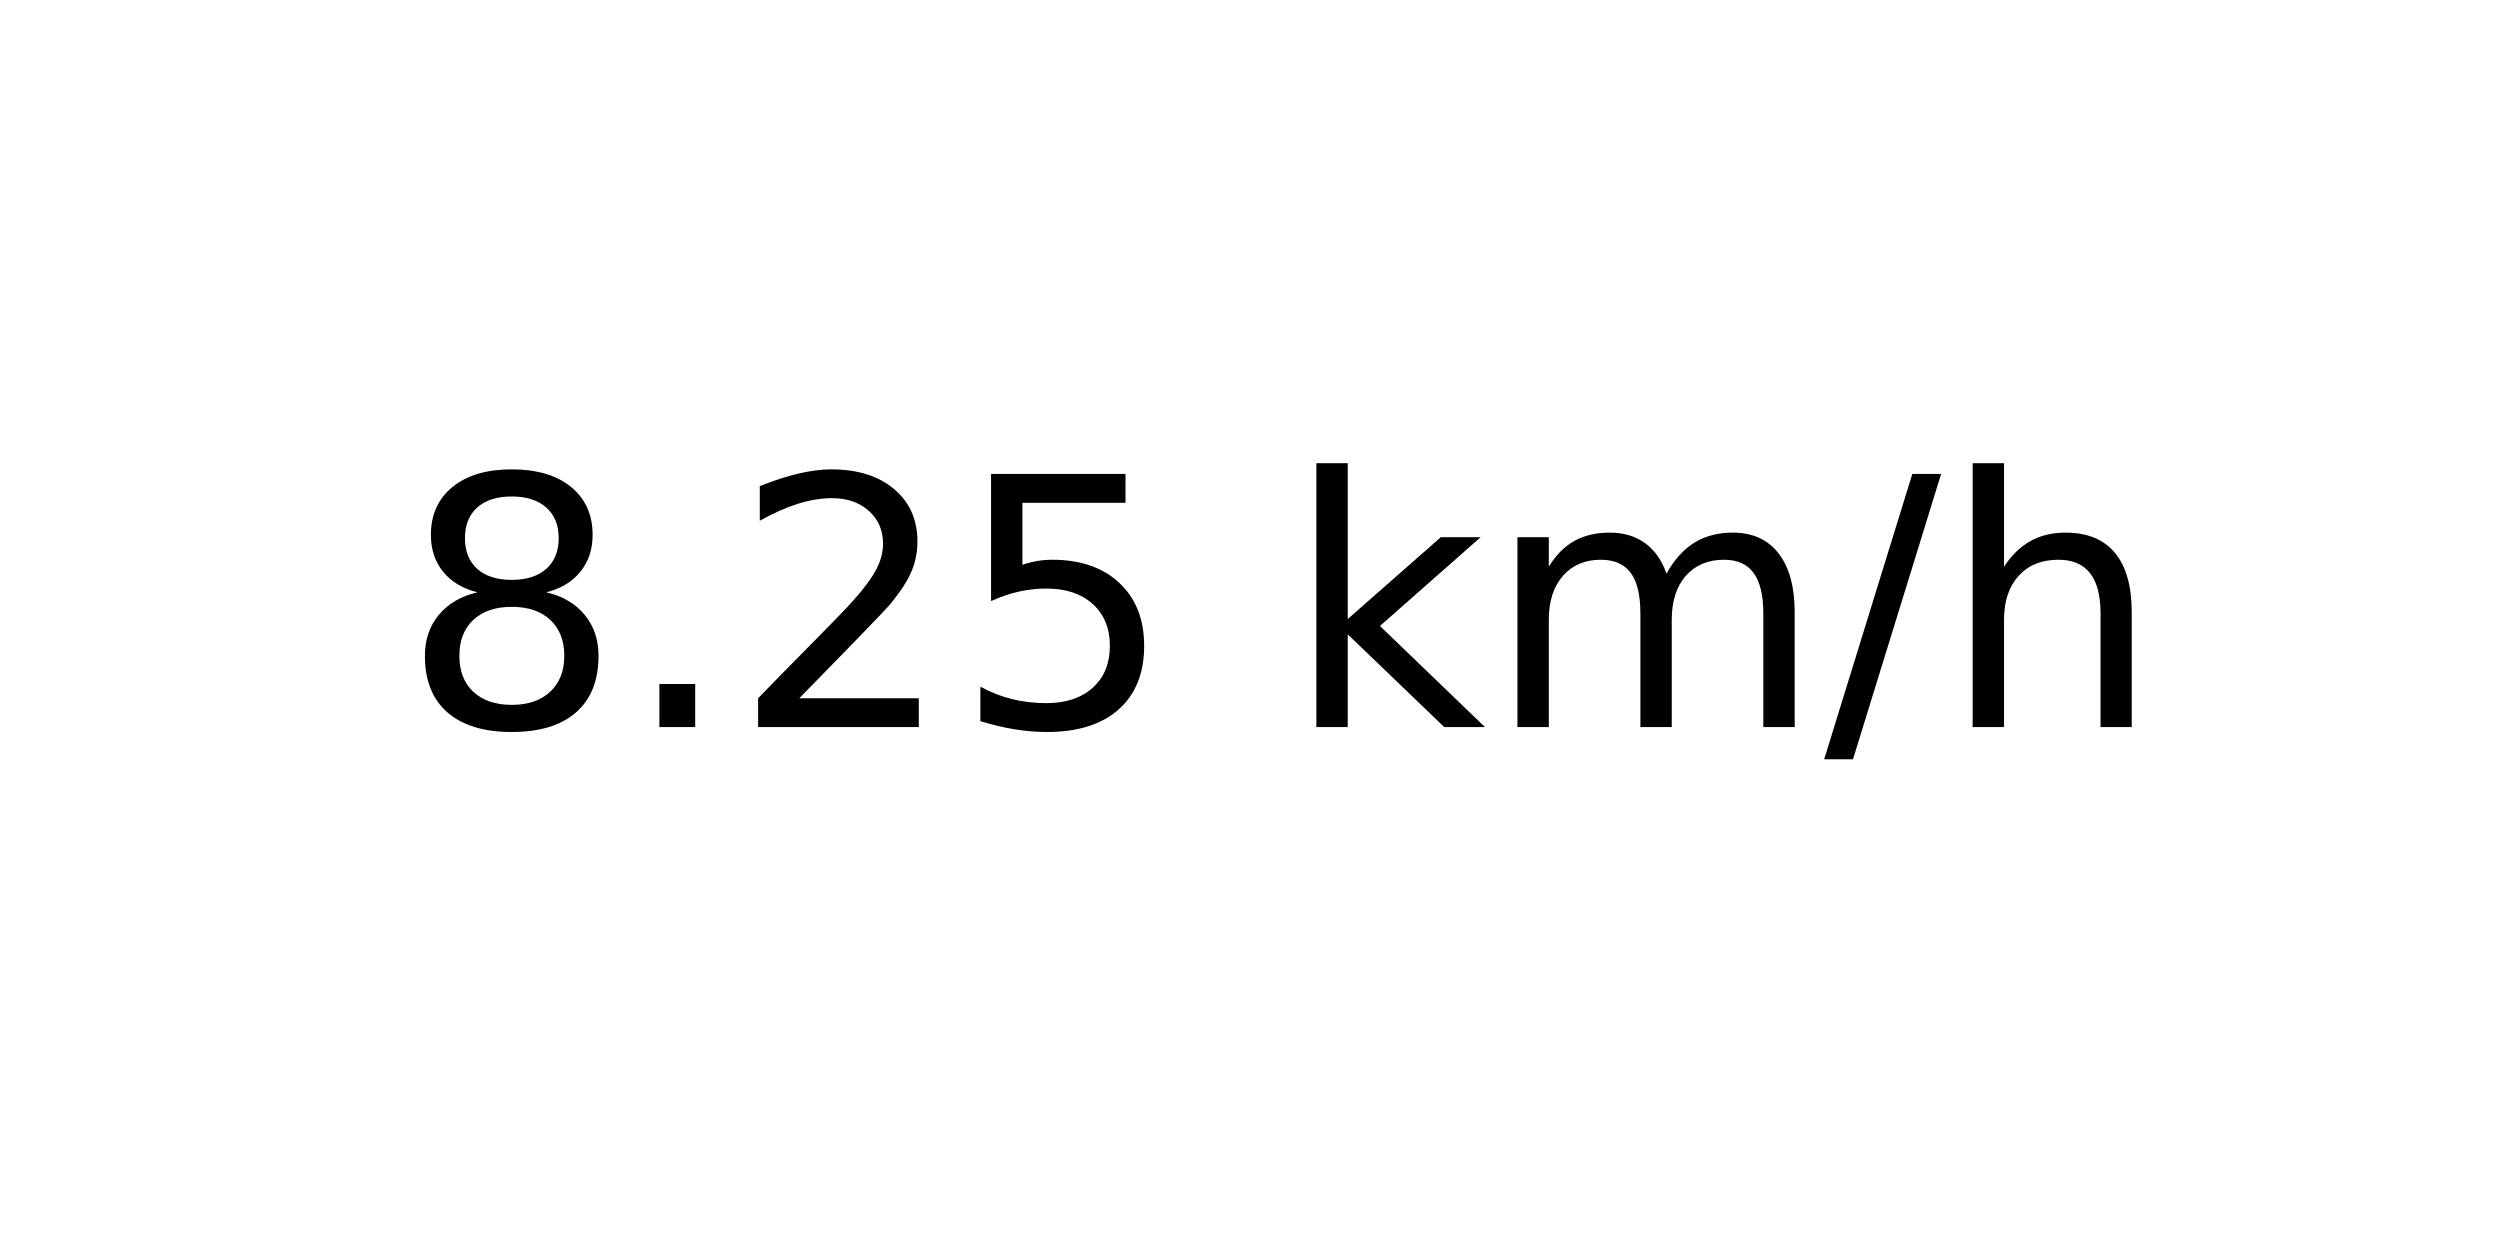
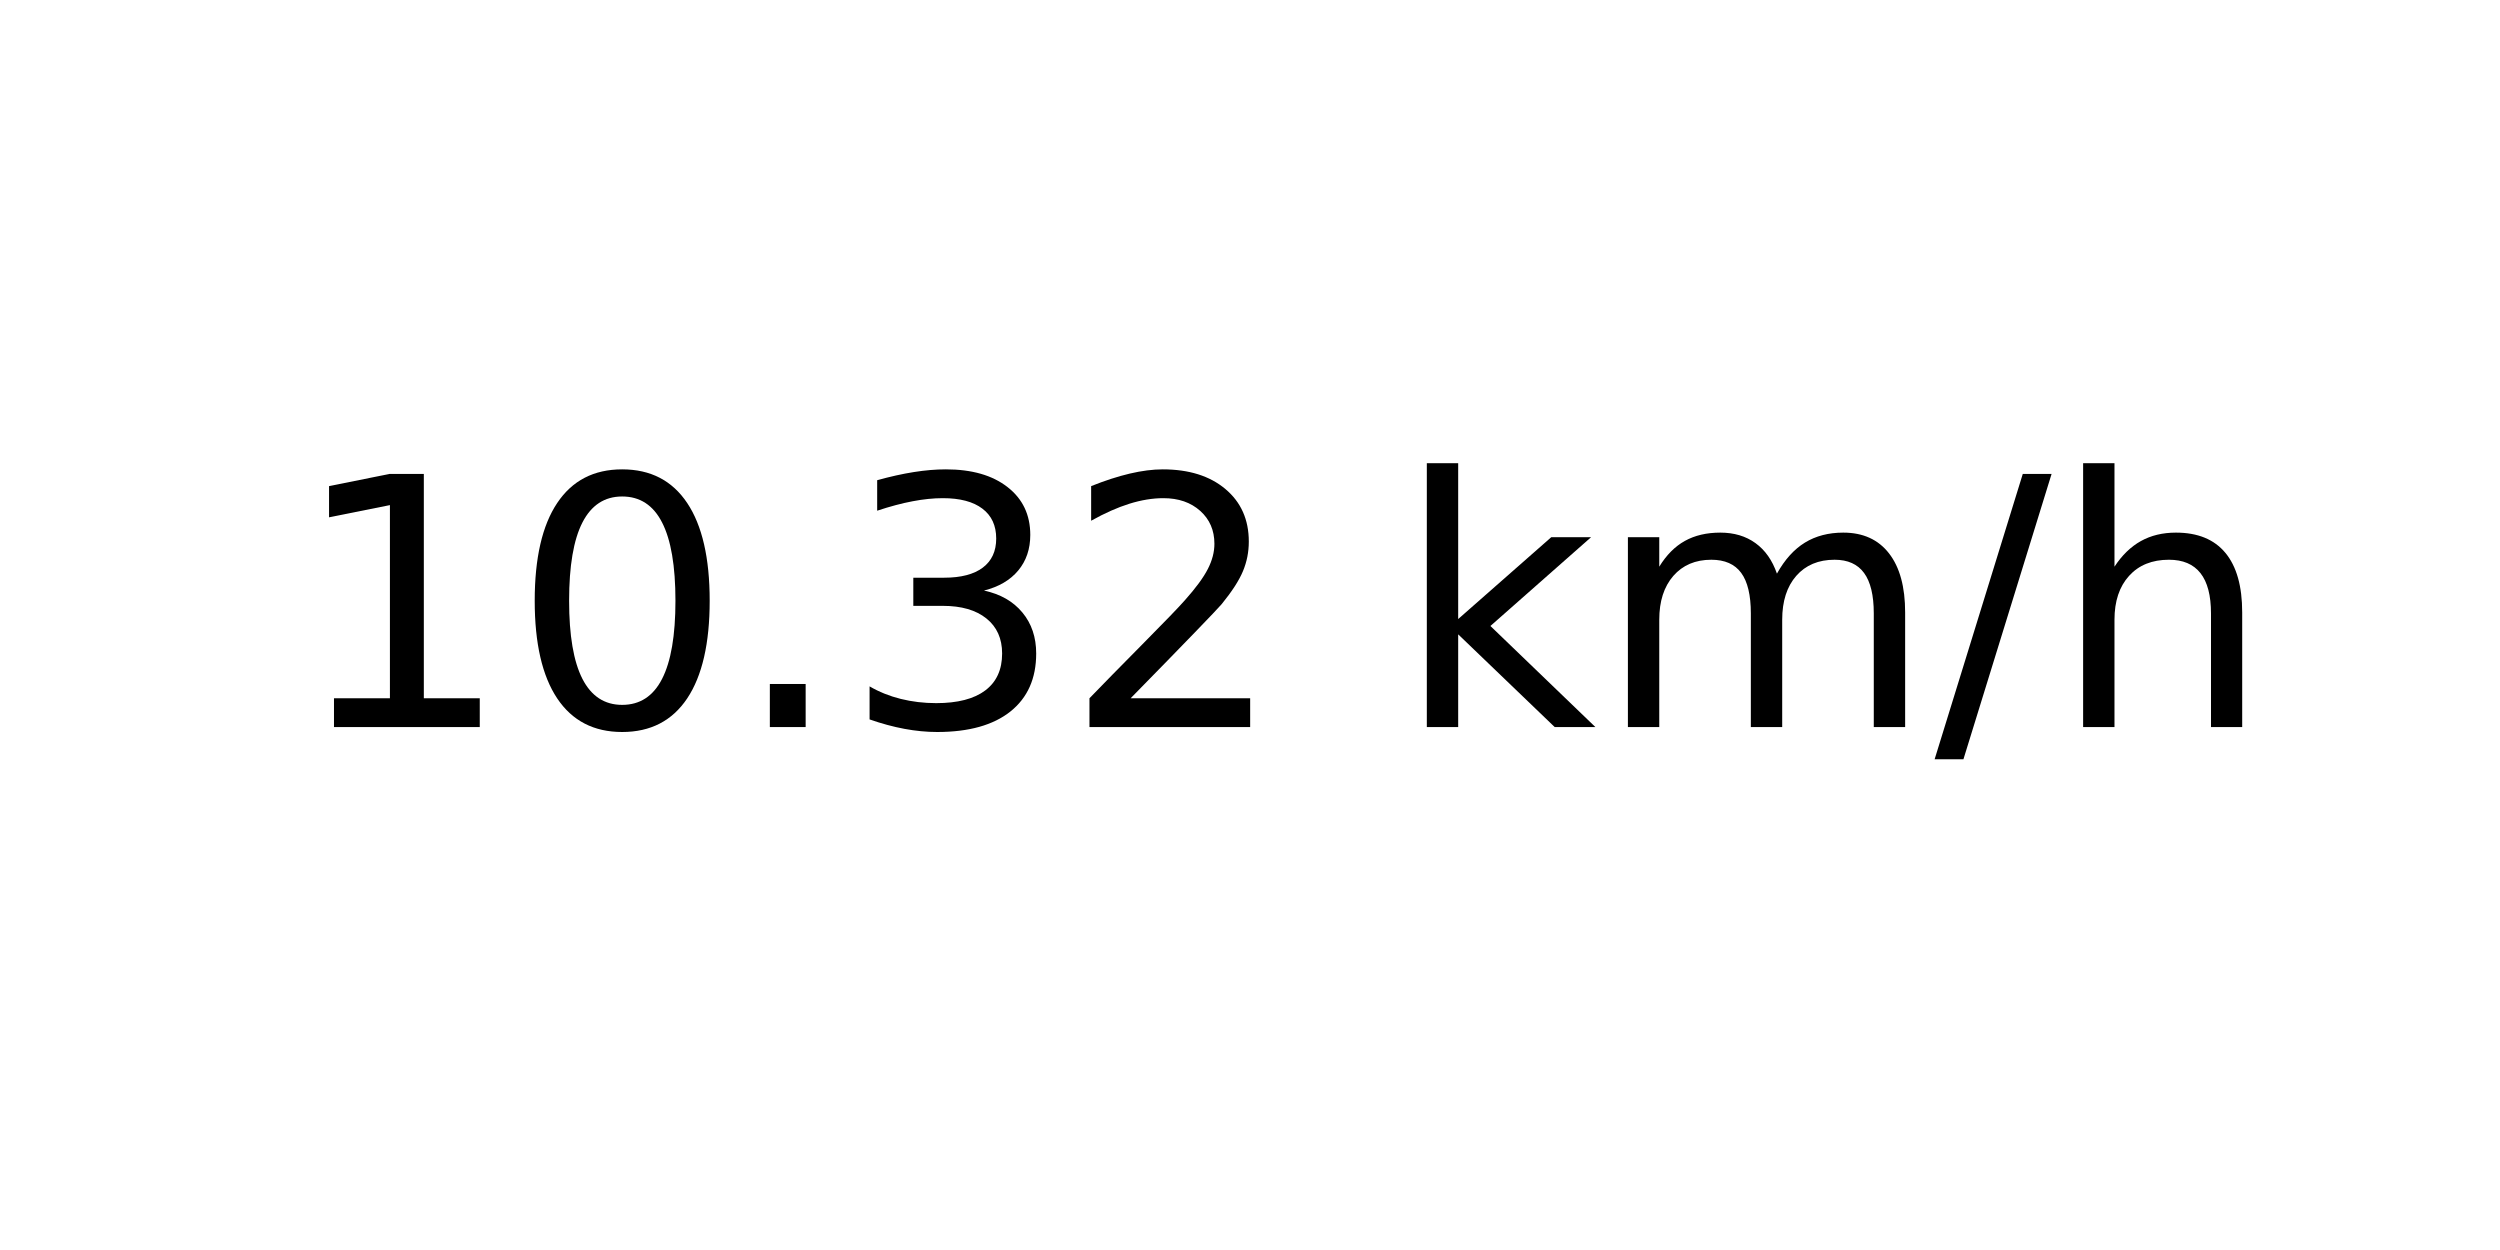
<svg xmlns="http://www.w3.org/2000/svg" xmlns:xlink="http://www.w3.org/1999/xlink" width="72pt" height="36pt" viewBox="0 0 72 36" version="1.1">
  <defs>
    <style type="text/css">*{stroke-linejoin: round; stroke-linecap: butt}</style>
  </defs>
  <g id="figure_1">
    <g id="axes_1">
      <g id="text_1">
-         <g transform="translate(11.55937 20.93937) scale(0.1 -0.1)">
+         <g transform="translate(8.378125 20.93937) scale(0.1 -0.1)">
          <defs>
-             <path id="DejaVuSans-38" d="M 2034 2216  Q 1584 2216 1326 1975  Q 1069 1734 1069 1313  Q 1069 891 1326 650  Q 1584 409 2034 409  Q 2484 409 2743 651  Q 3003 894 3003 1313  Q 3003 1734 2745 1975  Q 2488 2216 2034 2216  z M 1403 2484  Q 997 2584 770 2862  Q 544 3141 544 3541  Q 544 4100 942 4425  Q 1341 4750 2034 4750  Q 2731 4750 3128 4425  Q 3525 4100 3525 3541  Q 3525 3141 3298 2862  Q 3072 2584 2669 2484  Q 3125 2378 3379 2068  Q 3634 1759 3634 1313  Q 3634 634 3220 271  Q 2806 -91 2034 -91  Q 1263 -91 848 271  Q 434 634 434 1313  Q 434 1759 690 2068  Q 947 2378 1403 2484  z M 1172 3481  Q 1172 3119 1398 2916  Q 1625 2713 2034 2713  Q 2441 2713 2670 2916  Q 2900 3119 2900 3481  Q 2900 3844 2670 4047  Q 2441 4250 2034 4250  Q 1625 4250 1398 4047  Q 1172 3844 1172 3481  z " transform="scale(0.015625)" />
+             <path id="DejaVuSans-31" d="M 794 531  L 1825 531  L 1825 4091  L 703 3866  L 703 4441  L 1819 4666  L 2450 4666  L 2450 531  L 3481 531  L 3481 0  L 794 0  L 794 531  z " transform="scale(0.015625)" />
+             <path id="DejaVuSans-30" d="M 2034 4250  Q 1547 4250 1301 3770  Q 1056 3291 1056 2328  Q 1056 1369 1301 889  Q 1547 409 2034 409  Q 2525 409 2770 889  Q 3016 1369 3016 2328  Q 3016 3291 2770 3770  Q 2525 4250 2034 4250  z M 2034 4750  Q 2819 4750 3233 4129  Q 3647 3509 3647 2328  Q 3647 1150 3233 529  Q 2819 -91 2034 -91  Q 1250 -91 836 529  Q 422 1150 422 2328  Q 422 3509 836 4129  Q 1250 4750 2034 4750  z " transform="scale(0.015625)" />
            <path id="DejaVuSans-2e" d="M 684 794  L 1344 794  L 1344 0  L 684 0  L 684 794  z " transform="scale(0.015625)" />
+             <path id="DejaVuSans-33" d="M 2597 2516  Q 3050 2419 3304 2112  Q 3559 1806 3559 1356  Q 3559 666 3084 287  Q 2609 -91 1734 -91  Q 1441 -91 1130 -33  Q 819 25 488 141  L 488 750  Q 750 597 1062 519  Q 1375 441 1716 441  Q 2309 441 2620 675  Q 2931 909 2931 1356  Q 2931 1769 2642 2001  Q 2353 2234 1838 2234  L 1294 2234  L 1294 2753  L 1863 2753  Q 2328 2753 2575 2939  Q 2822 3125 2822 3475  Q 2822 3834 2567 4026  Q 2313 4219 1838 4219  Q 1578 4219 1281 4162  Q 984 4106 628 3988  L 628 4550  Q 988 4650 1302 4700  Q 1616 4750 1894 4750  Q 2613 4750 3031 4423  Q 3450 4097 3450 3541  Q 3450 3153 3228 2886  Q 3006 2619 2597 2516  z " transform="scale(0.015625)" />
            <path id="DejaVuSans-32" d="M 1228 531  L 3431 531  L 3431 0  L 469 0  L 469 531  Q 828 903 1448 1529  Q 2069 2156 2228 2338  Q 2531 2678 2651 2914  Q 2772 3150 2772 3378  Q 2772 3750 2511 3984  Q 2250 4219 1831 4219  Q 1534 4219 1204 4116  Q 875 4013 500 3803  L 500 4441  Q 881 4594 1212 4672  Q 1544 4750 1819 4750  Q 2544 4750 2975 4387  Q 3406 4025 3406 3419  Q 3406 3131 3298 2873  Q 3191 2616 2906 2266  Q 2828 2175 2409 1742  Q 1991 1309 1228 531  z " transform="scale(0.015625)" />
-             <path id="DejaVuSans-35" d="M 691 4666  L 3169 4666  L 3169 4134  L 1269 4134  L 1269 2991  Q 1406 3038 1543 3061  Q 1681 3084 1819 3084  Q 2600 3084 3056 2656  Q 3513 2228 3513 1497  Q 3513 744 3044 326  Q 2575 -91 1722 -91  Q 1428 -91 1123 -41  Q 819 9 494 109  L 494 744  Q 775 591 1075 516  Q 1375 441 1709 441  Q 2250 441 2565 725  Q 2881 1009 2881 1497  Q 2881 1984 2565 2268  Q 2250 2553 1709 2553  Q 1456 2553 1204 2497  Q 953 2441 691 2322  L 691 4666  z " transform="scale(0.015625)" />
            <path id="DejaVuSans-20" transform="scale(0.015625)" />
            <path id="DejaVuSans-6b" d="M 581 4863  L 1159 4863  L 1159 1991  L 2875 3500  L 3609 3500  L 1753 1863  L 3688 0  L 2938 0  L 1159 1709  L 1159 0  L 581 0  L 581 4863  z " transform="scale(0.015625)" />
            <path id="DejaVuSans-6d" d="M 3328 2828  Q 3544 3216 3844 3400  Q 4144 3584 4550 3584  Q 5097 3584 5394 3201  Q 5691 2819 5691 2113  L 5691 0  L 5113 0  L 5113 2094  Q 5113 2597 4934 2840  Q 4756 3084 4391 3084  Q 3944 3084 3684 2787  Q 3425 2491 3425 1978  L 3425 0  L 2847 0  L 2847 2094  Q 2847 2600 2669 2842  Q 2491 3084 2119 3084  Q 1678 3084 1418 2786  Q 1159 2488 1159 1978  L 1159 0  L 581 0  L 581 3500  L 1159 3500  L 1159 2956  Q 1356 3278 1631 3431  Q 1906 3584 2284 3584  Q 2666 3584 2933 3390  Q 3200 3197 3328 2828  z " transform="scale(0.015625)" />
            <path id="DejaVuSans-2f" d="M 1625 4666  L 2156 4666  L 531 -594  L 0 -594  L 1625 4666  z " transform="scale(0.015625)" />
            <path id="DejaVuSans-68" d="M 3513 2113  L 3513 0  L 2938 0  L 2938 2094  Q 2938 2591 2744 2837  Q 2550 3084 2163 3084  Q 1697 3084 1428 2787  Q 1159 2491 1159 1978  L 1159 0  L 581 0  L 581 4863  L 1159 4863  L 1159 2956  Q 1366 3272 1645 3428  Q 1925 3584 2291 3584  Q 2894 3584 3203 3211  Q 3513 2838 3513 2113  z " transform="scale(0.015625)" />
          </defs>
-           <use xlink:href="#DejaVuSans-38" />
-           <use xlink:href="#DejaVuSans-2e" x="63.623" />
-           <use xlink:href="#DejaVuSans-32" x="95.41" />
-           <use xlink:href="#DejaVuSans-35" x="159.033" />
-           <use xlink:href="#DejaVuSans-20" x="222.656" />
-           <use xlink:href="#DejaVuSans-6b" x="254.443" />
-           <use xlink:href="#DejaVuSans-6d" x="312.354" />
-           <use xlink:href="#DejaVuSans-2f" x="409.766" />
-           <use xlink:href="#DejaVuSans-68" x="443.457" />
+           <use xlink:href="#DejaVuSans-31" />
+           <use xlink:href="#DejaVuSans-30" x="63.623" />
+           <use xlink:href="#DejaVuSans-2e" x="127.246" />
+           <use xlink:href="#DejaVuSans-33" x="159.033" />
+           <use xlink:href="#DejaVuSans-32" x="222.656" />
+           <use xlink:href="#DejaVuSans-20" x="286.279" />
+           <use xlink:href="#DejaVuSans-6b" x="318.066" />
+           <use xlink:href="#DejaVuSans-6d" x="375.977" />
+           <use xlink:href="#DejaVuSans-2f" x="473.389" />
+           <use xlink:href="#DejaVuSans-68" x="507.08" />
        </g>
      </g>
    </g>
  </g>
</svg>
